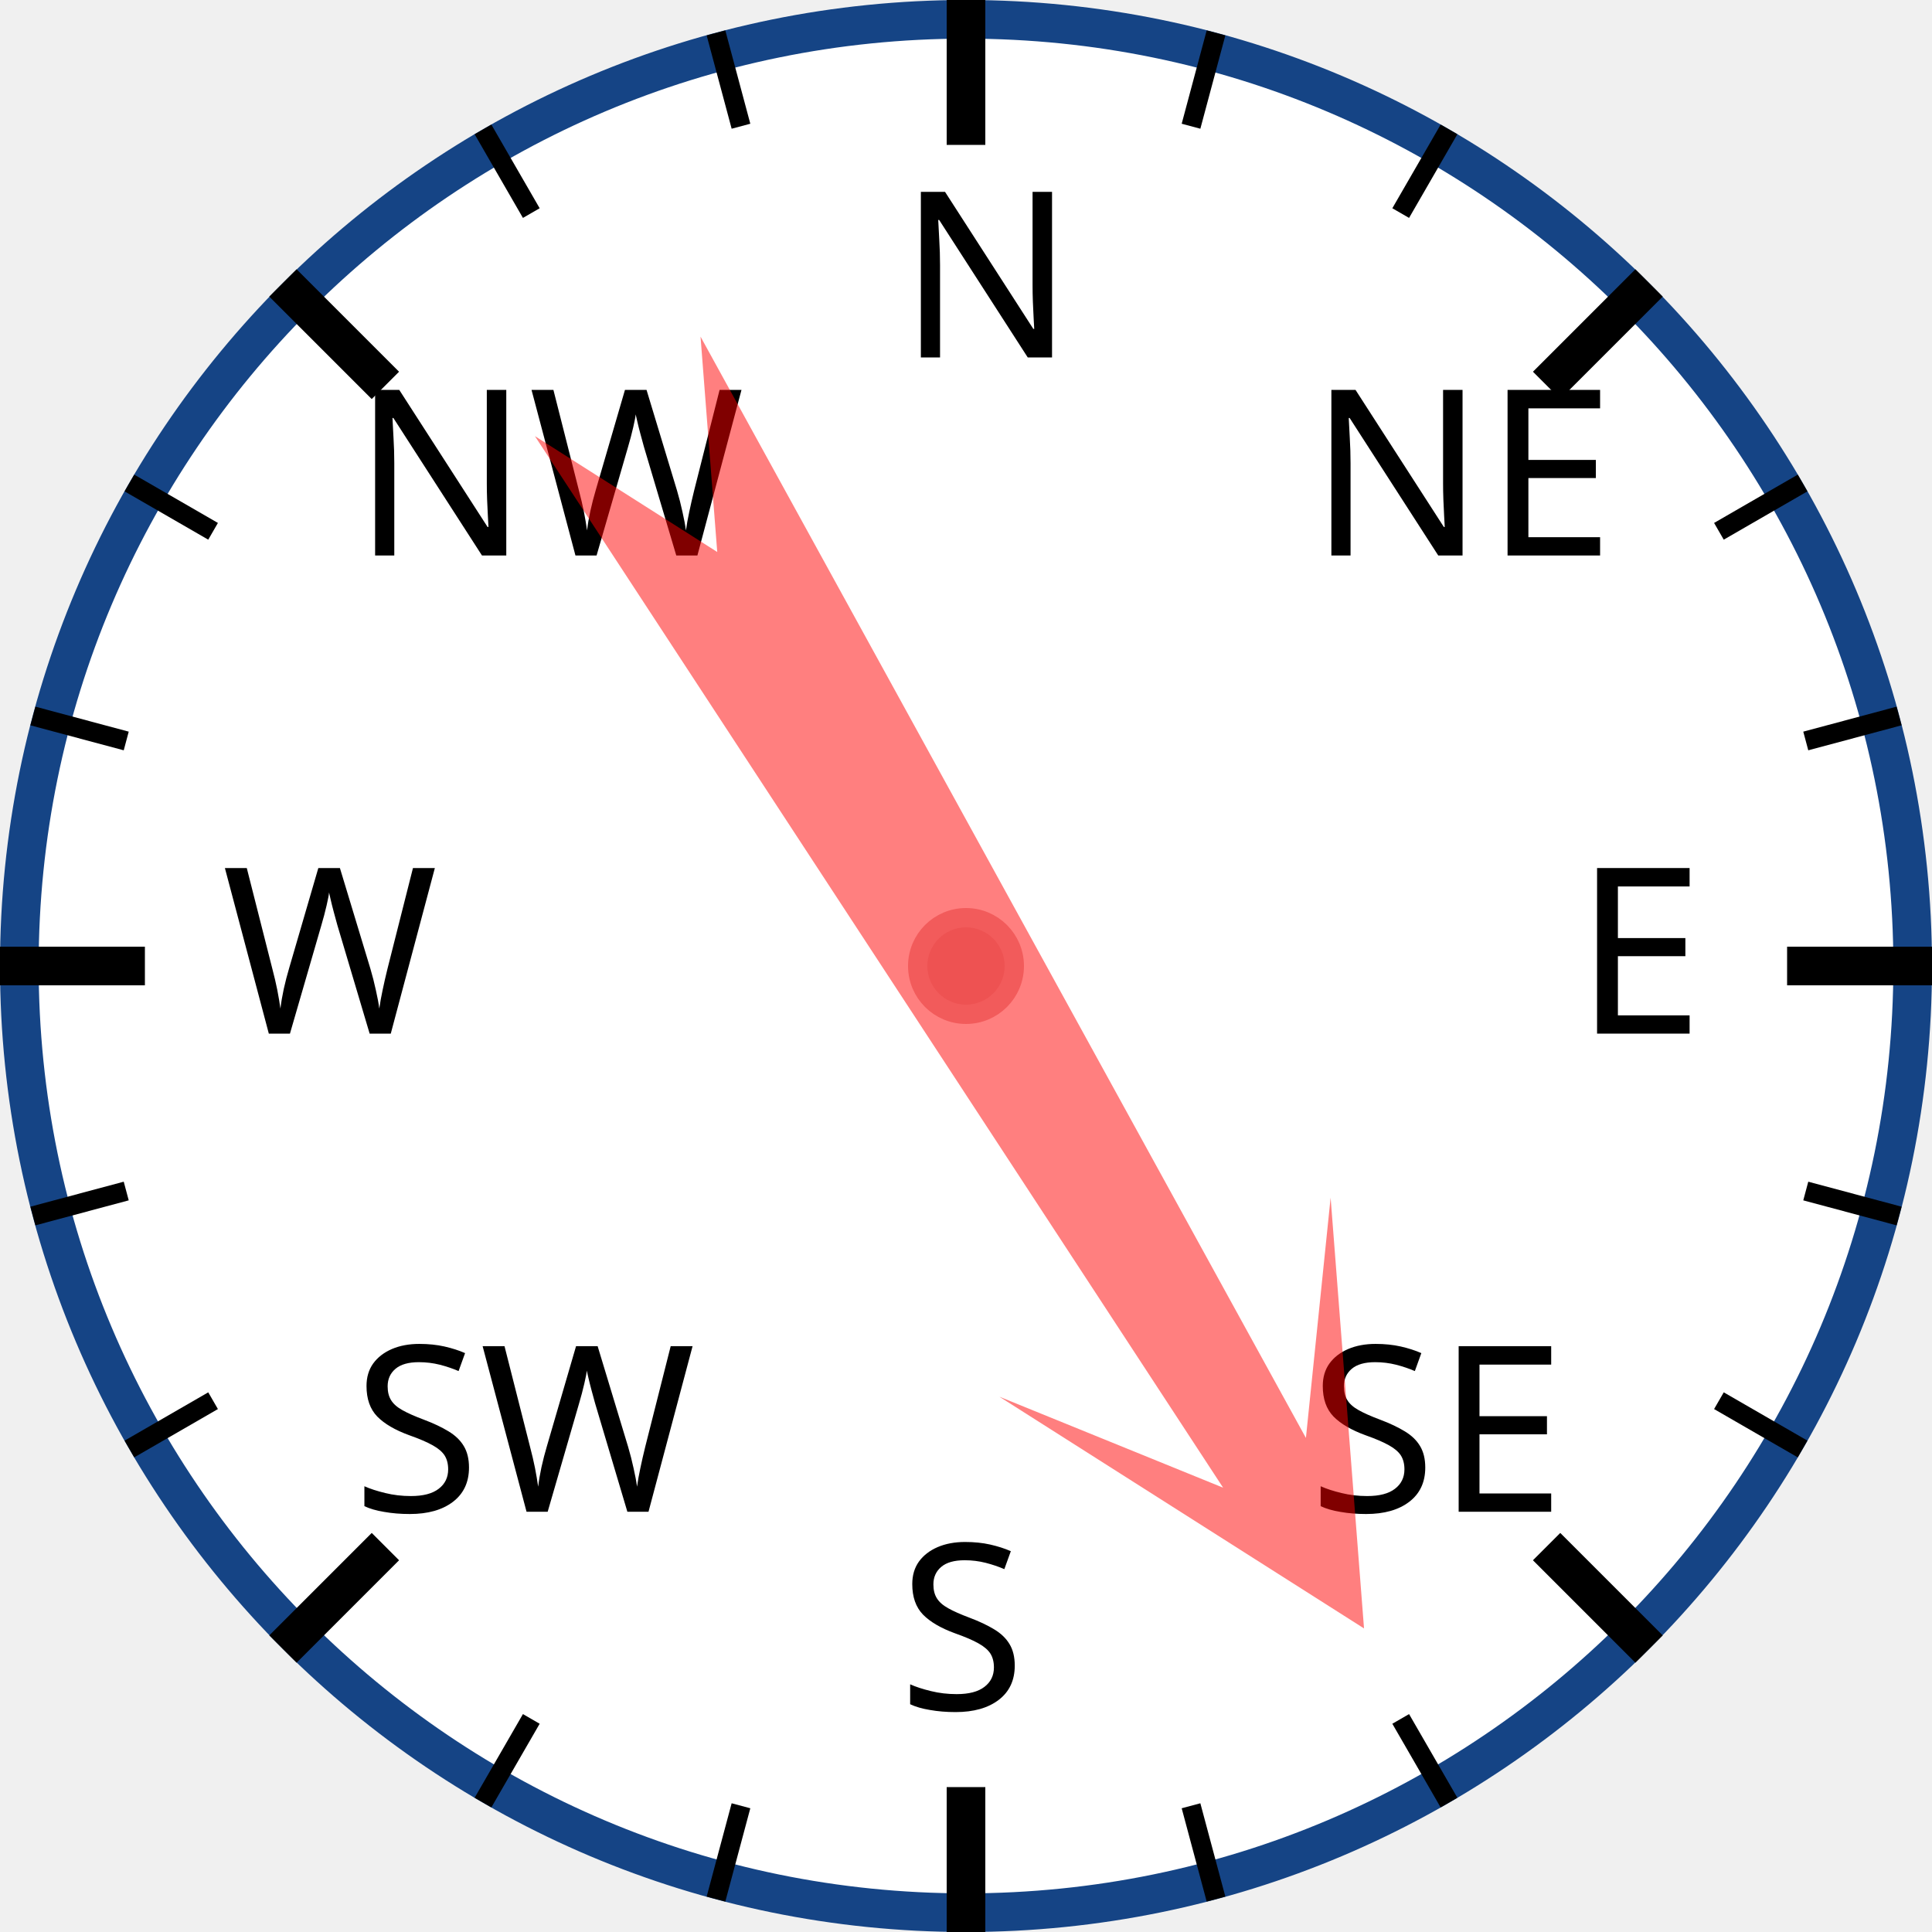
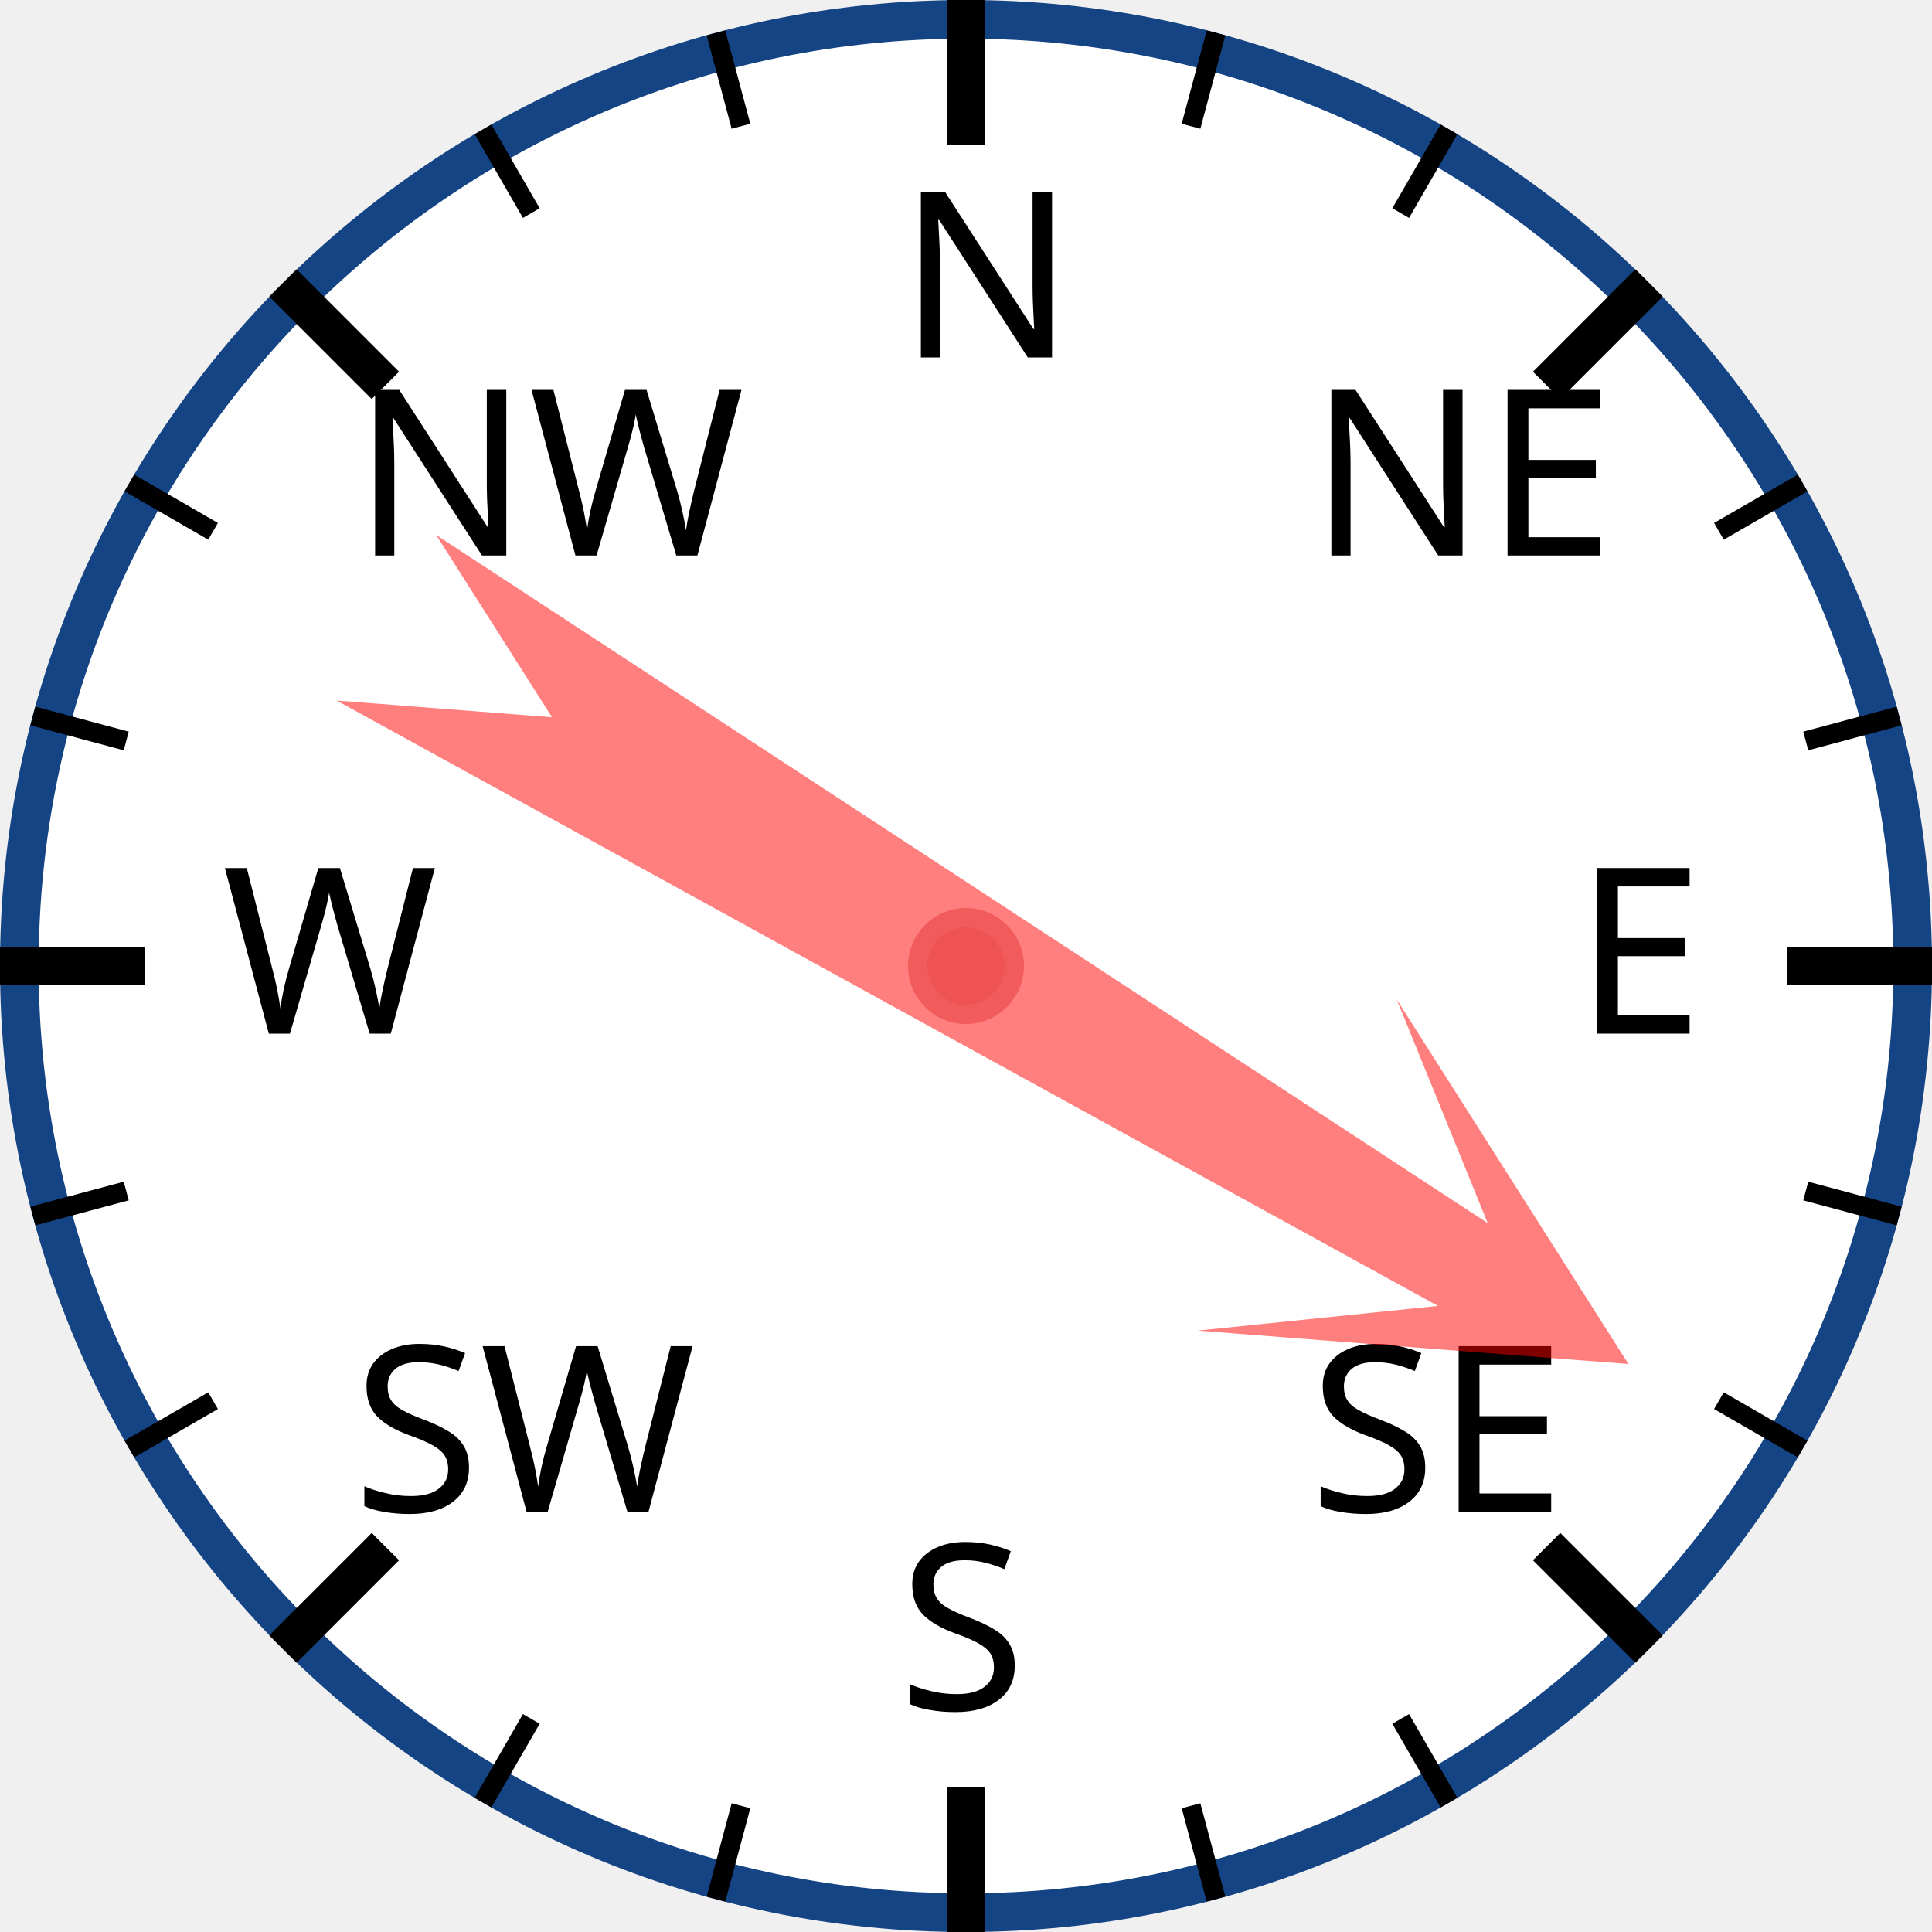
<svg xmlns="http://www.w3.org/2000/svg" width="120px" height="120px" viewBox="0 0 200 200">
  <circle cx="100" cy="100" r="98" style="fill: white; stroke: #154485; stroke-width: 4;" />
  <text x="93.0" y="37.0" style="font-family: sans-serif; font-size: 18pt;">N</text>
  <line x1="100.0" y1="0.0" x2="100.0" y2="15.0" style="stroke: black; stroke-width: 4;" />
  <line x1="74.118" y1="3.407" x2="76.706" y2="13.067" style="stroke: black; stroke-width: 2;" />
  <line x1="50" y1="13.397" x2="55" y2="22.058" style="stroke: black; stroke-width: 2;" />
  <text x="36.503" y="57.503" style="font-family: sans-serif; font-size: 18pt;">NW</text>
  <line x1="29.289" y1="29.289" x2="39.896" y2="39.896" style="stroke: black; stroke-width: 4;" />
  <line x1="13.397" y1="50" x2="22.058" y2="55" style="stroke: black; stroke-width: 2;" />
  <line x1="3.407" y1="74.118" x2="13.067" y2="76.706" style="stroke: black; stroke-width: 2;" />
  <text x="23.0" y="107.0" style="font-family: sans-serif; font-size: 18pt;">W</text>
  <line x1="0.0" y1="100.0" x2="15.0" y2="100.0" style="stroke: black; stroke-width: 4;" />
  <line x1="3.407" y1="125.882" x2="13.067" y2="123.294" style="stroke: black; stroke-width: 2;" />
  <line x1="13.397" y1="150" x2="22.058" y2="145" style="stroke: black; stroke-width: 2;" />
  <text x="36.503" y="156.497" style="font-family: sans-serif; font-size: 18pt;">SW</text>
  <line x1="29.289" y1="170.711" x2="39.896" y2="160.104" style="stroke: black; stroke-width: 4;" />
  <line x1="50" y1="186.603" x2="55" y2="177.942" style="stroke: black; stroke-width: 2;" />
  <line x1="74.118" y1="196.593" x2="76.706" y2="186.933" style="stroke: black; stroke-width: 2;" />
  <text x="93" y="177.0" style="font-family: sans-serif; font-size: 18pt;">S</text>
  <line x1="100" y1="200.0" x2="100" y2="185.0" style="stroke: black; stroke-width: 4;" />
  <line x1="125.882" y1="196.593" x2="123.294" y2="186.933" style="stroke: black; stroke-width: 2;" />
  <line x1="150.0" y1="186.603" x2="145.0" y2="177.942" style="stroke: black; stroke-width: 2;" />
  <text x="135.497" y="156.497" style="font-family: sans-serif; font-size: 18pt;">SE</text>
  <line x1="170.711" y1="170.711" x2="160.104" y2="160.104" style="stroke: black; stroke-width: 4;" />
  <line x1="186.603" y1="150" x2="177.942" y2="145" style="stroke: black; stroke-width: 2;" />
  <line x1="196.593" y1="125.882" x2="186.933" y2="123.294" style="stroke: black; stroke-width: 2;" />
  <text x="163.0" y="107" style="font-family: sans-serif; font-size: 18pt;">E</text>
  <line x1="200.0" y1="100" x2="185.0" y2="100" style="stroke: black; stroke-width: 4;" />
  <line x1="196.593" y1="74.118" x2="186.933" y2="76.706" style="stroke: black; stroke-width: 2;" />
  <line x1="186.603" y1="50" x2="177.942" y2="55" style="stroke: black; stroke-width: 2;" />
  <text x="135.497" y="57.503" style="font-family: sans-serif; font-size: 18pt;">NE</text>
  <line x1="170.711" y1="29.289" x2="160.104" y2="39.896" style="stroke: black; stroke-width: 4;" />
  <line x1="150" y1="13.397" x2="145" y2="22.058" style="stroke: black; stroke-width: 2;" />
  <line x1="125.882" y1="3.407" x2="123.294" y2="13.067" style="stroke: black; stroke-width: 2;" />
-   <polygon points="100 20 120 60 105 40 110 170 100 150 90 170 95 40 80 60" style="fill: red; fill-opacity: 0.5;" transform="rotate(149,100,100)" />
+   <polygon points="100 20 120 60 105 40 110 170 100 150 90 170 95 40 80 60" style="fill: red; fill-opacity: 0.5;" transform="rotate(121,100,100)" />
  <circle cx="100" cy="100" r="5" style="fill: #EE5252; stroke: #F25B5B; stroke-width: 2;" />
</svg>
